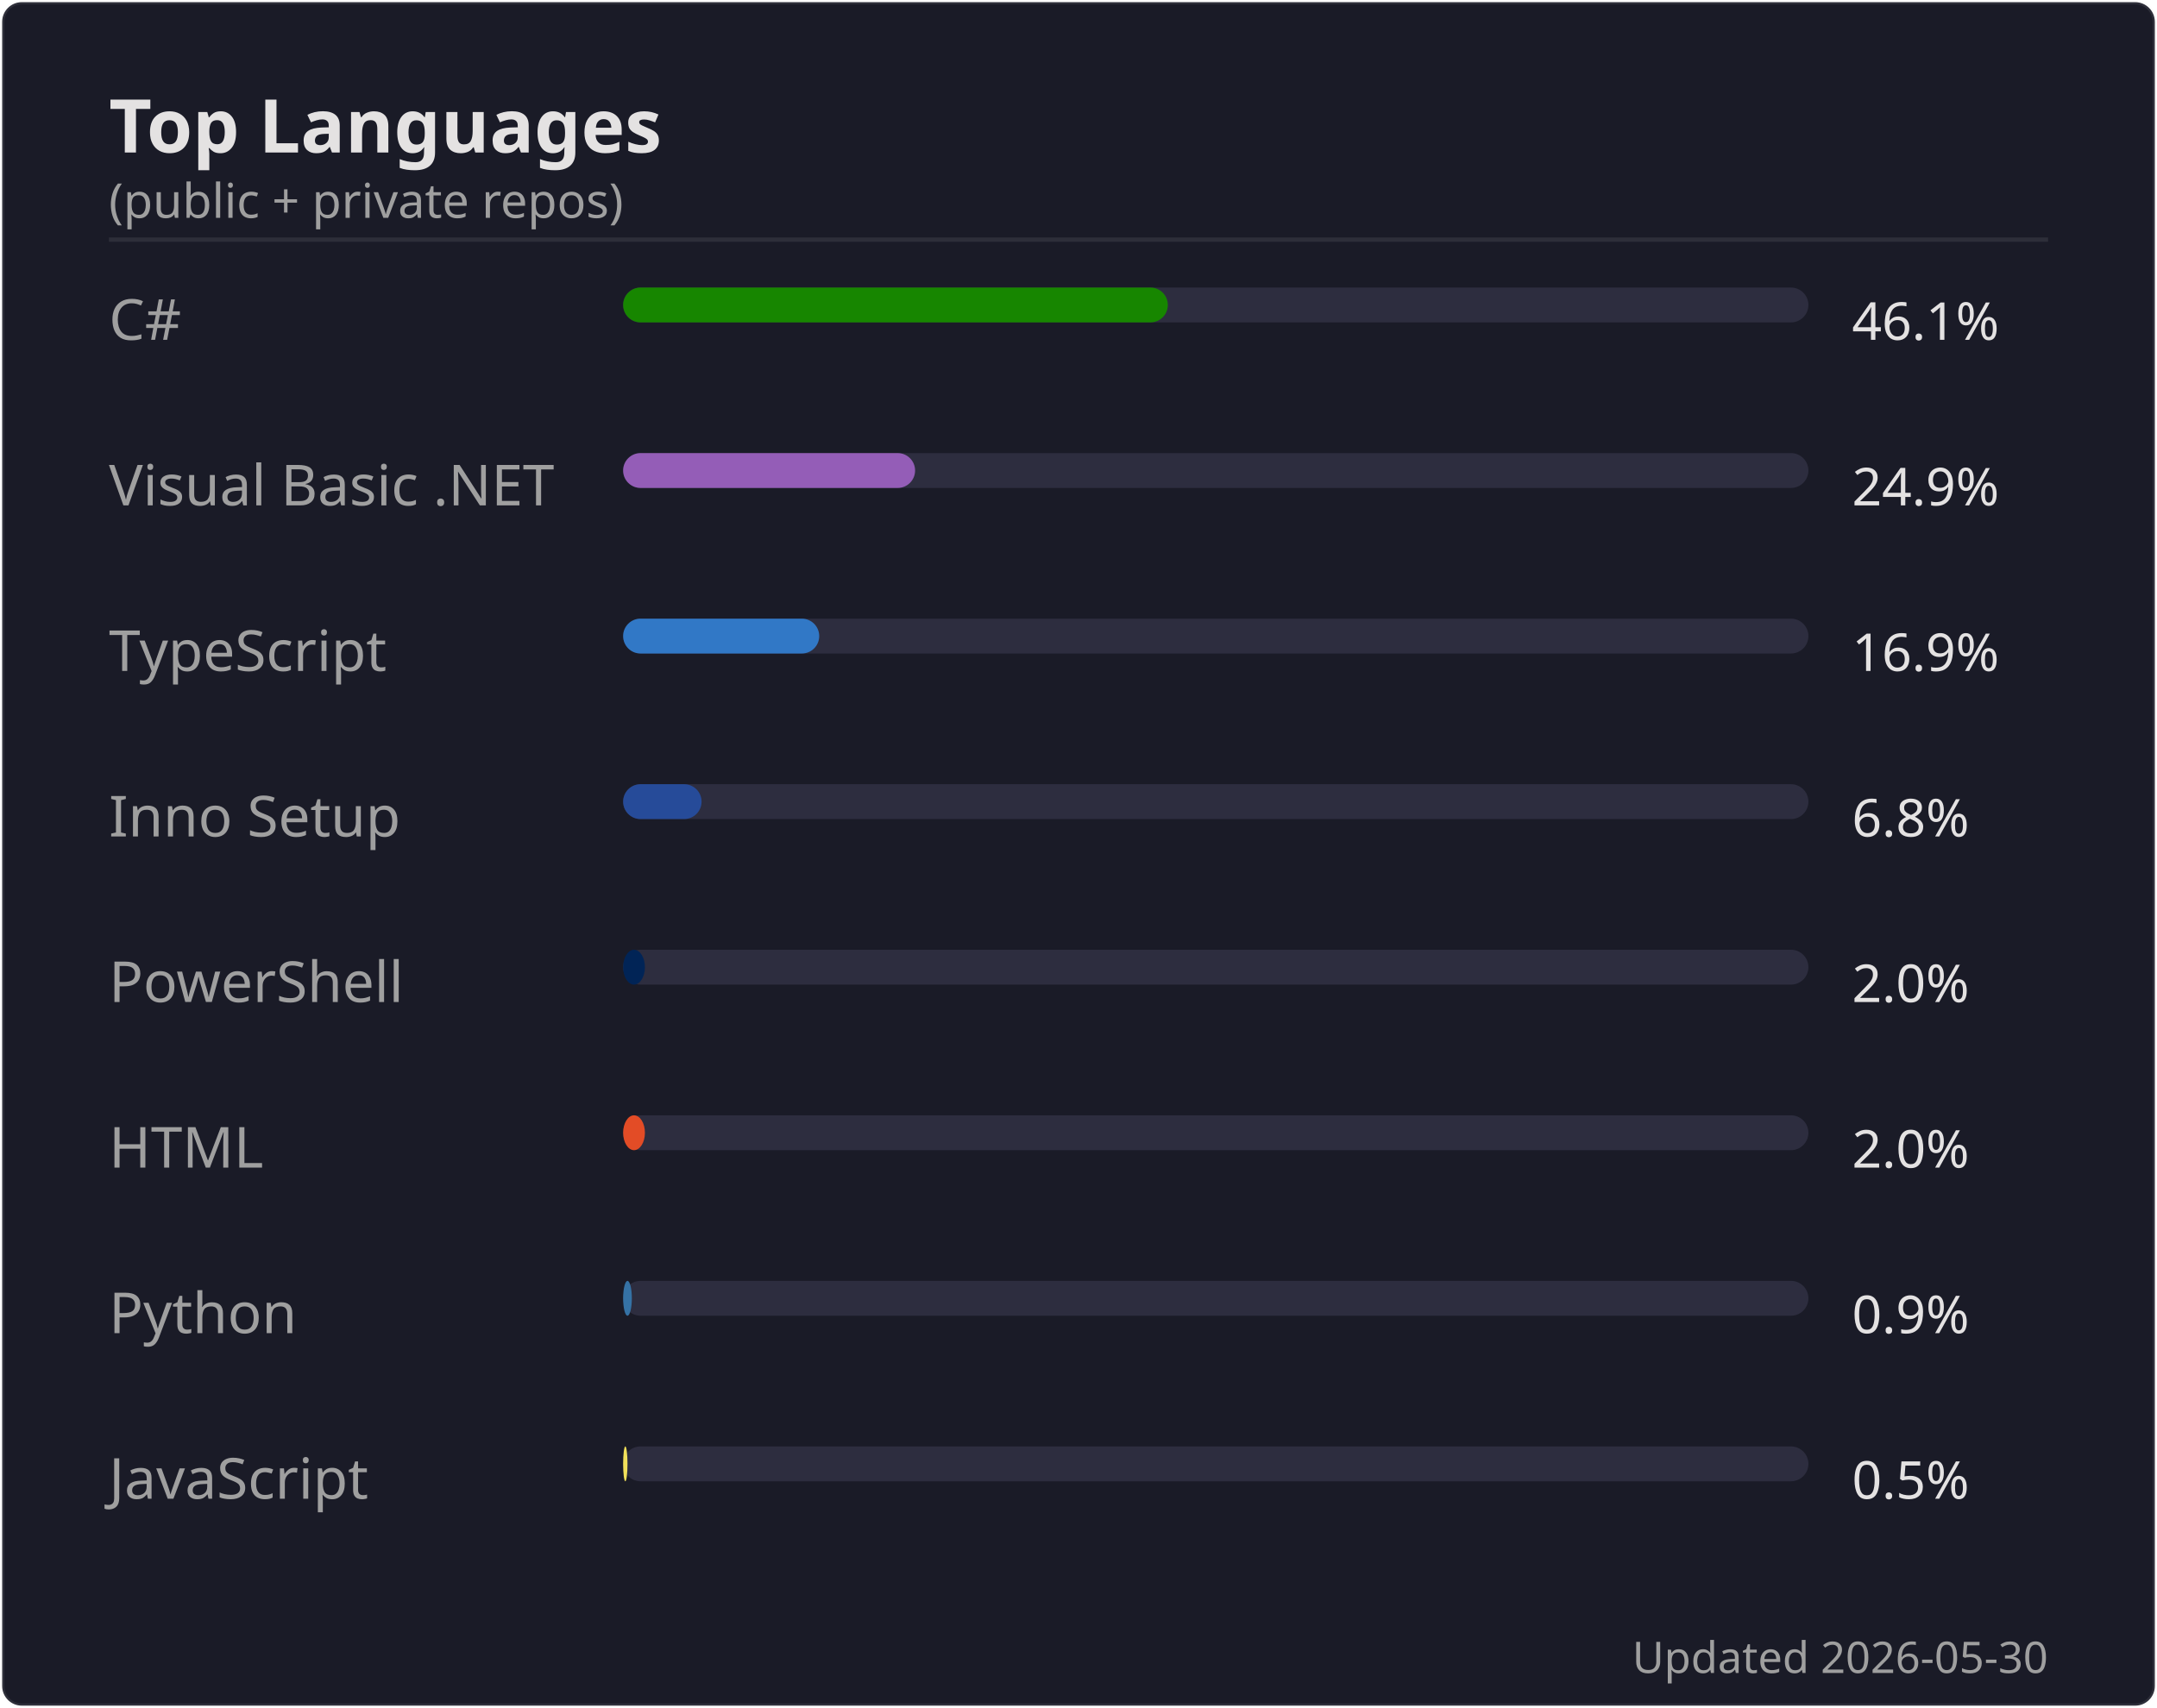
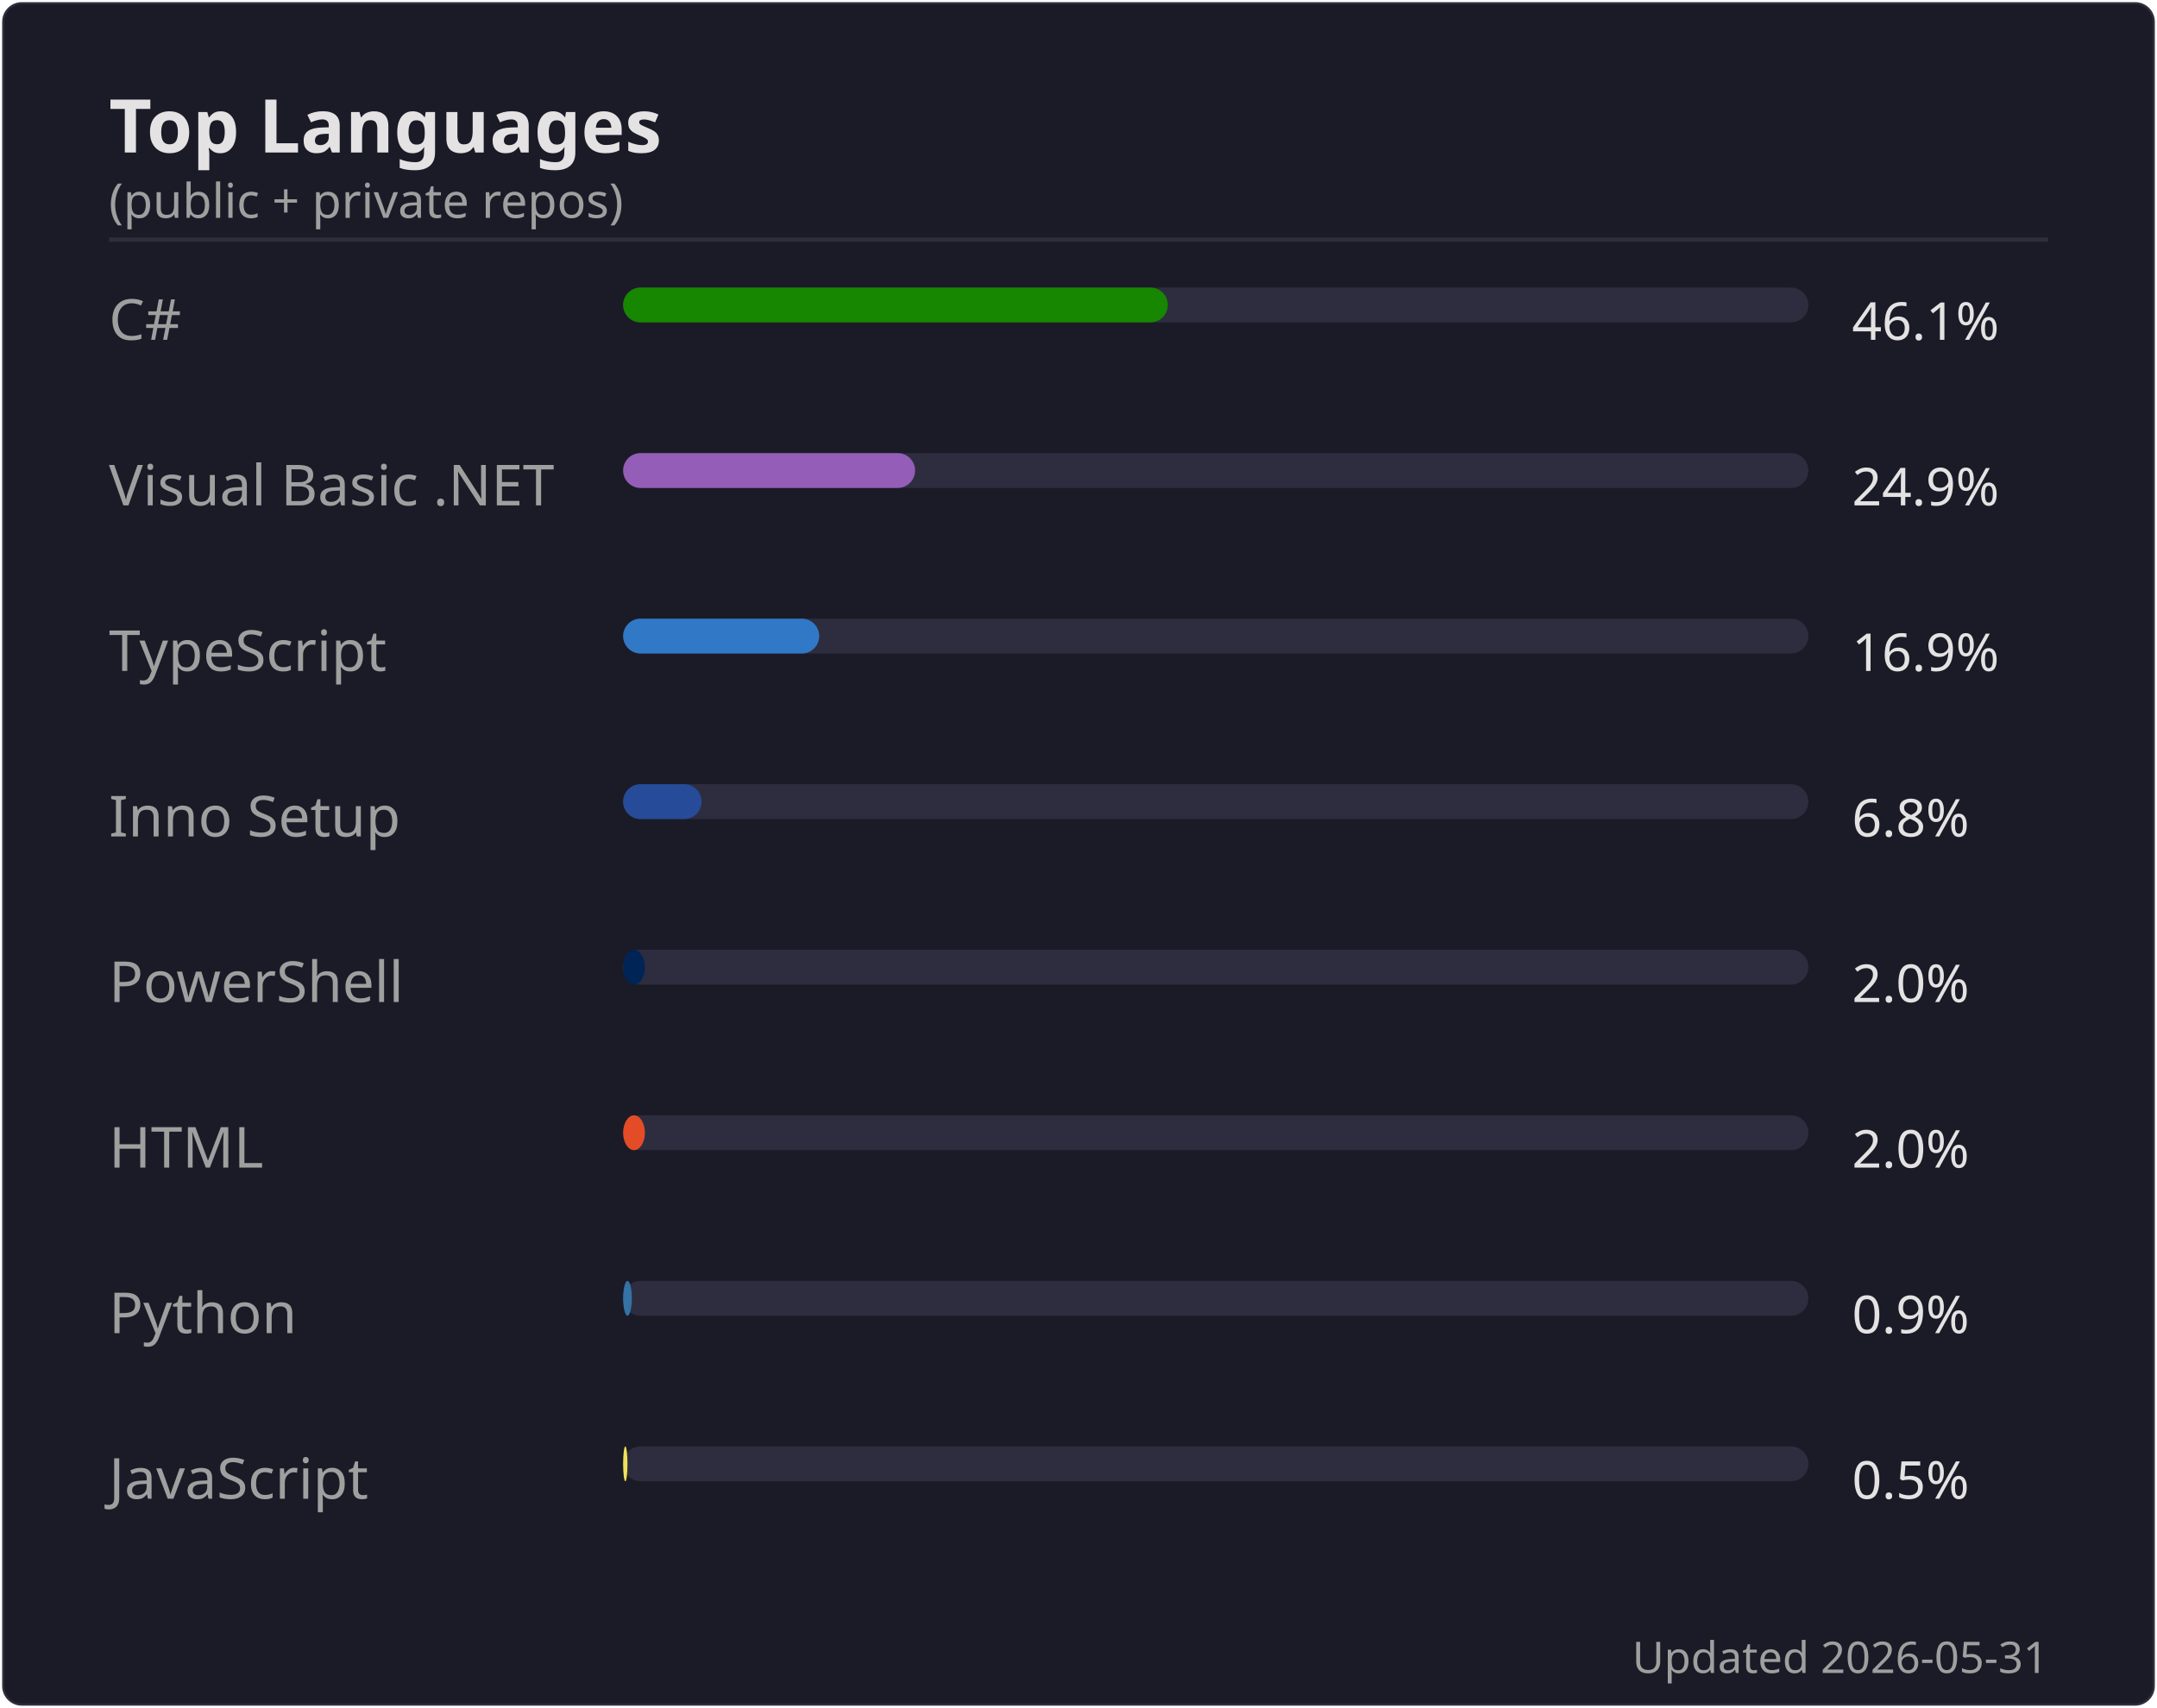
<svg xmlns="http://www.w3.org/2000/svg" width="495" height="392" viewBox="0 0 495 392">
  <rect width="494" height="391" x=".5" y=".5" rx="4.5" fill="#1a1b27" stroke="#e4e2e2" stroke-opacity=".1" />
  <text font-family="'Segoe UI', Ubuntu, 'Helvetica Neue', sans-serif" font-size="17" font-weight="600" fill="#e4e2e2" x="25" y="35" text-anchor="start">Top Languages</text>
  <text font-family="'Segoe UI', Ubuntu, 'Helvetica Neue', sans-serif" font-size="11" font-weight="400" fill="#9f9f9f" x="25" y="50" text-anchor="start">(public + private repos)</text>
  <line x1="25" x2="470" y1="55" y2="55" stroke="#e4e2e2" stroke-opacity=".1" />
  <text font-family="'Segoe UI', Ubuntu, 'Helvetica Neue', sans-serif" font-size="13" font-weight="400" fill="#9f9f9f" x="25" y="78" text-anchor="start">C#</text>
  <rect x="143" y="66" width="272" height="8" rx="4" fill="#2d2d3f" />
  <rect x="143" y="66" width="125" height="8" rx="4" fill="#178600" />
  <text font-family="'Segoe UI', Ubuntu, 'Helvetica Neue', sans-serif" font-size="12" font-weight="400" fill="#e4e2e2" x="425" y="78" text-anchor="start">46.1%</text>
  <text font-family="'Segoe UI', Ubuntu, 'Helvetica Neue', sans-serif" font-size="13" font-weight="400" fill="#9f9f9f" x="25" y="116" text-anchor="start">Visual Basic .NET</text>
  <rect x="143" y="104" width="272" height="8" rx="4" fill="#2d2d3f" />
  <rect x="143" y="104" width="67" height="8" rx="4" fill="#945db7" />
  <text font-family="'Segoe UI', Ubuntu, 'Helvetica Neue', sans-serif" font-size="12" font-weight="400" fill="#e4e2e2" x="425" y="116" text-anchor="start">24.9%</text>
  <text font-family="'Segoe UI', Ubuntu, 'Helvetica Neue', sans-serif" font-size="13" font-weight="400" fill="#9f9f9f" x="25" y="154" text-anchor="start">TypeScript</text>
  <rect x="143" y="142" width="272" height="8" rx="4" fill="#2d2d3f" />
  <rect x="143" y="142" width="45" height="8" rx="4" fill="#3178c6" />
  <text font-family="'Segoe UI', Ubuntu, 'Helvetica Neue', sans-serif" font-size="12" font-weight="400" fill="#e4e2e2" x="425" y="154" text-anchor="start">16.9%</text>
  <text font-family="'Segoe UI', Ubuntu, 'Helvetica Neue', sans-serif" font-size="13" font-weight="400" fill="#9f9f9f" x="25" y="192" text-anchor="start">Inno Setup</text>
  <rect x="143" y="180" width="272" height="8" rx="4" fill="#2d2d3f" />
  <rect x="143" y="180" width="18" height="8" rx="4" fill="#264b99" />
  <text font-family="'Segoe UI', Ubuntu, 'Helvetica Neue', sans-serif" font-size="12" font-weight="400" fill="#e4e2e2" x="425" y="192" text-anchor="start">6.8%</text>
  <text font-family="'Segoe UI', Ubuntu, 'Helvetica Neue', sans-serif" font-size="13" font-weight="400" fill="#9f9f9f" x="25" y="230" text-anchor="start">PowerShell</text>
  <rect x="143" y="218" width="272" height="8" rx="4" fill="#2d2d3f" />
  <rect x="143" y="218" width="5" height="8" rx="4" fill="#012456" />
  <text font-family="'Segoe UI', Ubuntu, 'Helvetica Neue', sans-serif" font-size="12" font-weight="400" fill="#e4e2e2" x="425" y="230" text-anchor="start">2.0%</text>
  <text font-family="'Segoe UI', Ubuntu, 'Helvetica Neue', sans-serif" font-size="13" font-weight="400" fill="#9f9f9f" x="25" y="268" text-anchor="start">HTML</text>
  <rect x="143" y="256" width="272" height="8" rx="4" fill="#2d2d3f" />
  <rect x="143" y="256" width="5" height="8" rx="4" fill="#e34c26" />
  <text font-family="'Segoe UI', Ubuntu, 'Helvetica Neue', sans-serif" font-size="12" font-weight="400" fill="#e4e2e2" x="425" y="268" text-anchor="start">2.0%</text>
  <text font-family="'Segoe UI', Ubuntu, 'Helvetica Neue', sans-serif" font-size="13" font-weight="400" fill="#9f9f9f" x="25" y="306" text-anchor="start">Python</text>
  <rect x="143" y="294" width="272" height="8" rx="4" fill="#2d2d3f" />
  <rect x="143" y="294" width="2" height="8" rx="4" fill="#3572A5" />
  <text font-family="'Segoe UI', Ubuntu, 'Helvetica Neue', sans-serif" font-size="12" font-weight="400" fill="#e4e2e2" x="425" y="306" text-anchor="start">0.9%</text>
  <text font-family="'Segoe UI', Ubuntu, 'Helvetica Neue', sans-serif" font-size="13" font-weight="400" fill="#9f9f9f" x="25" y="344" text-anchor="start">JavaScript</text>
  <rect x="143" y="332" width="272" height="8" rx="4" fill="#2d2d3f" />
  <rect x="143" y="332" width="1" height="8" rx="4" fill="#f1e05a" />
  <text font-family="'Segoe UI', Ubuntu, 'Helvetica Neue', sans-serif" font-size="12" font-weight="400" fill="#e4e2e2" x="425" y="344" text-anchor="start">0.5%</text>
-   <text font-family="'Segoe UI', Ubuntu, 'Helvetica Neue', sans-serif" font-size="10" font-weight="400" fill="#9f9f9f" x="470" y="384" text-anchor="end">Updated 2026-05-30</text>
+   <text font-family="'Segoe UI', Ubuntu, 'Helvetica Neue', sans-serif" font-size="10" font-weight="400" fill="#9f9f9f" x="470" y="384" text-anchor="end">Updated 2026-05-31</text>
</svg>
